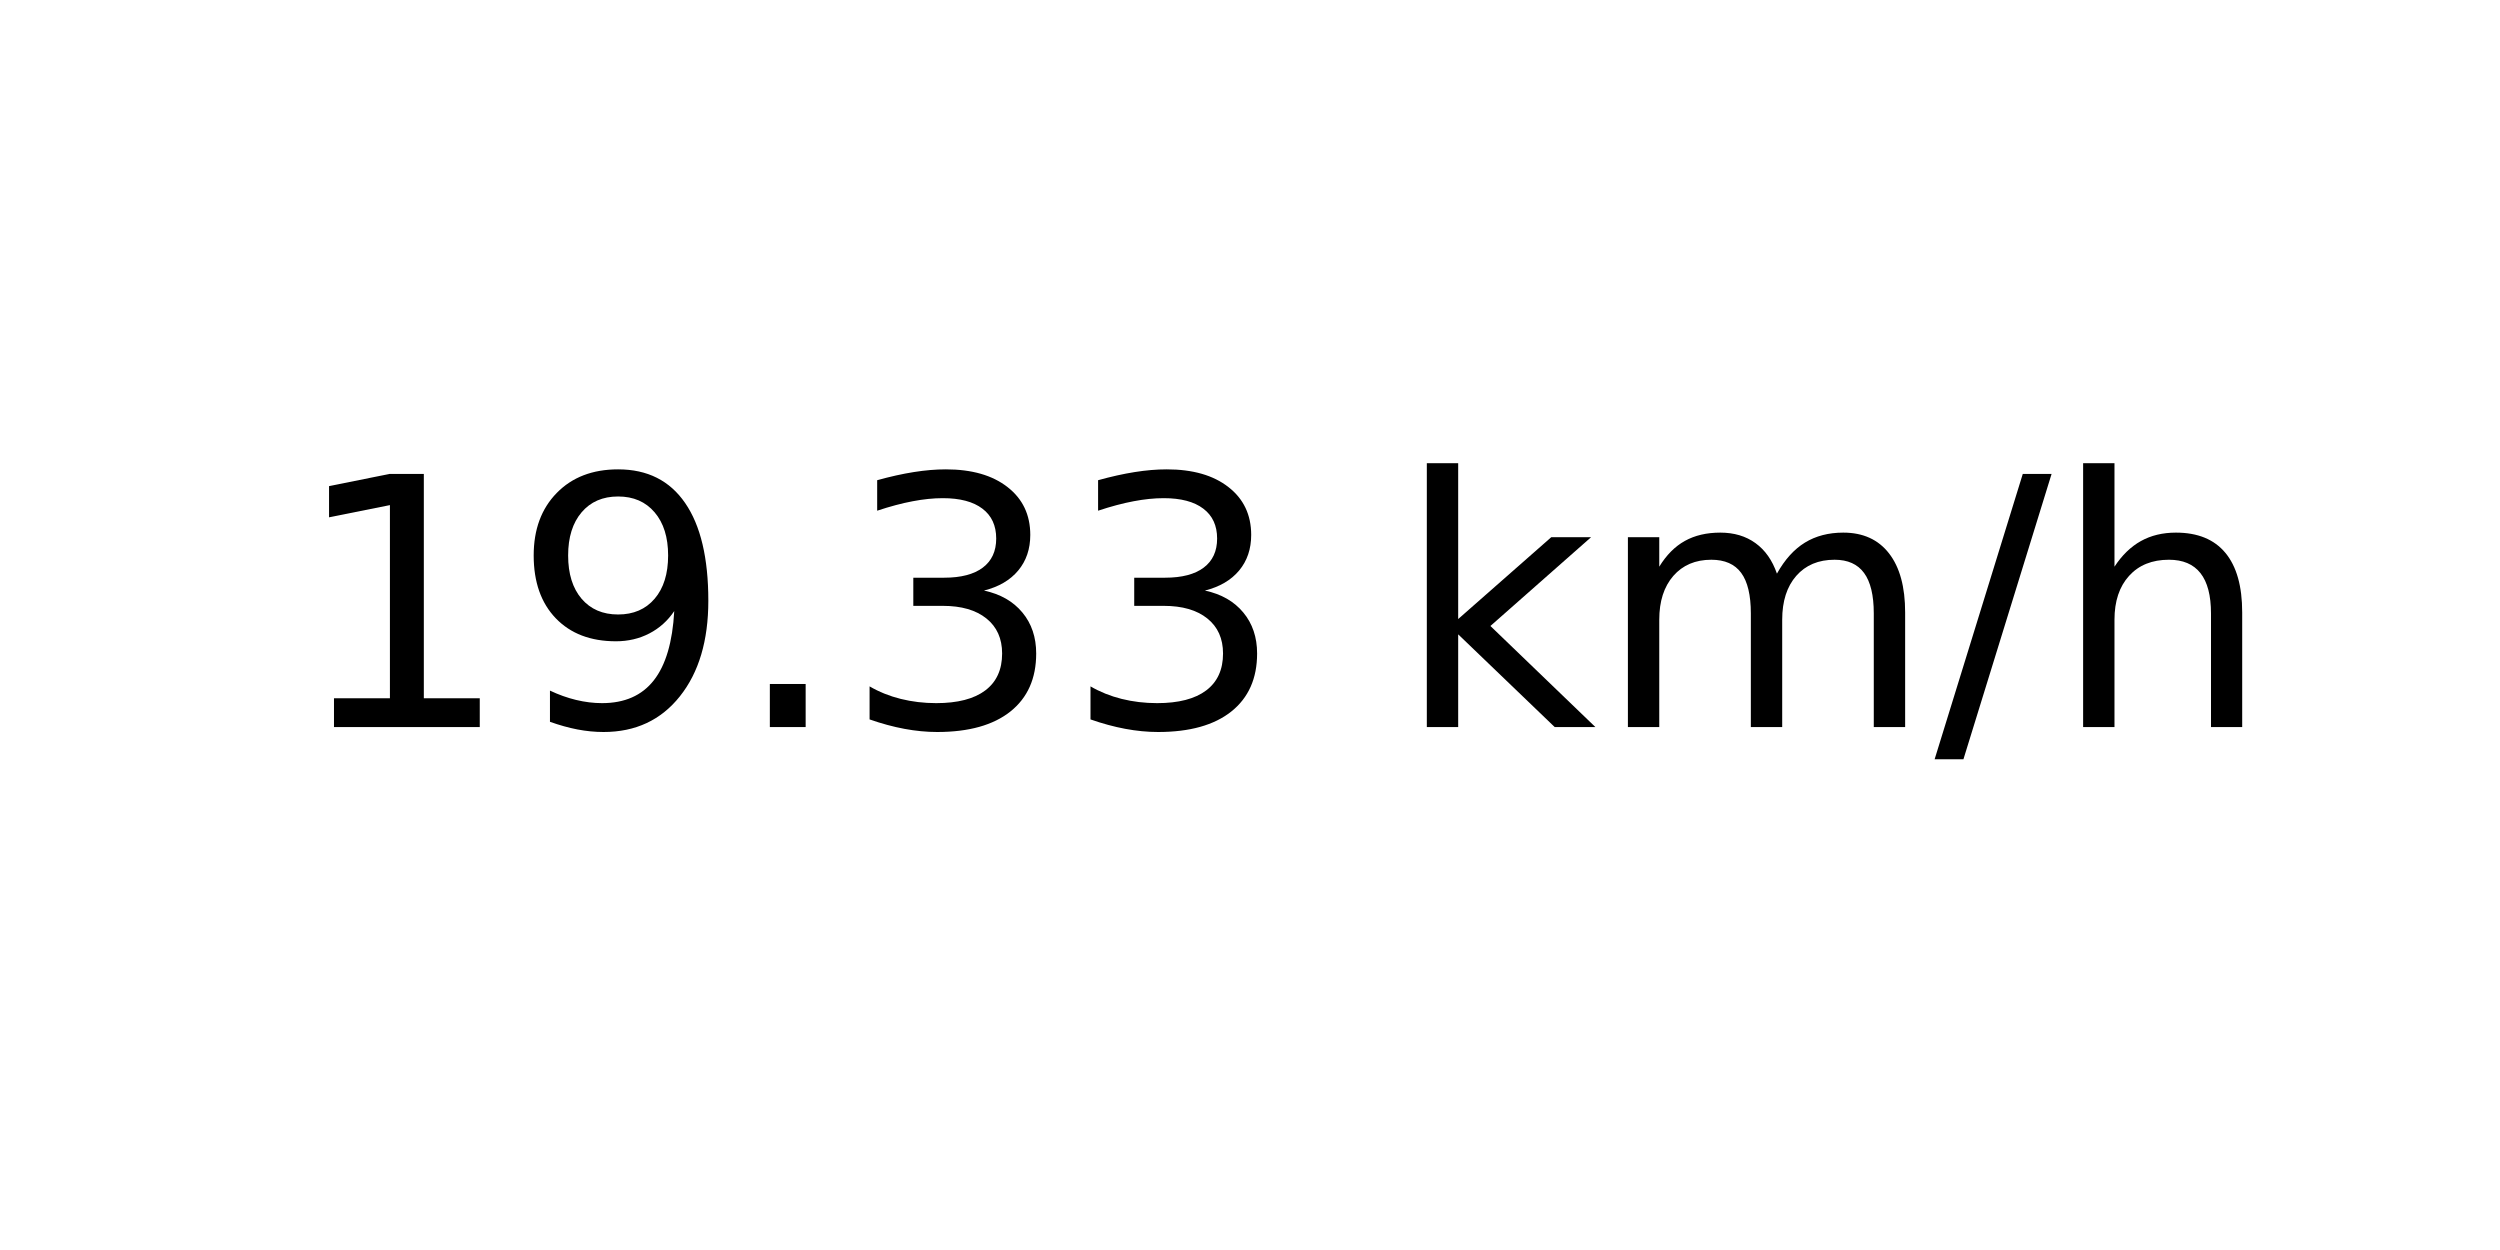
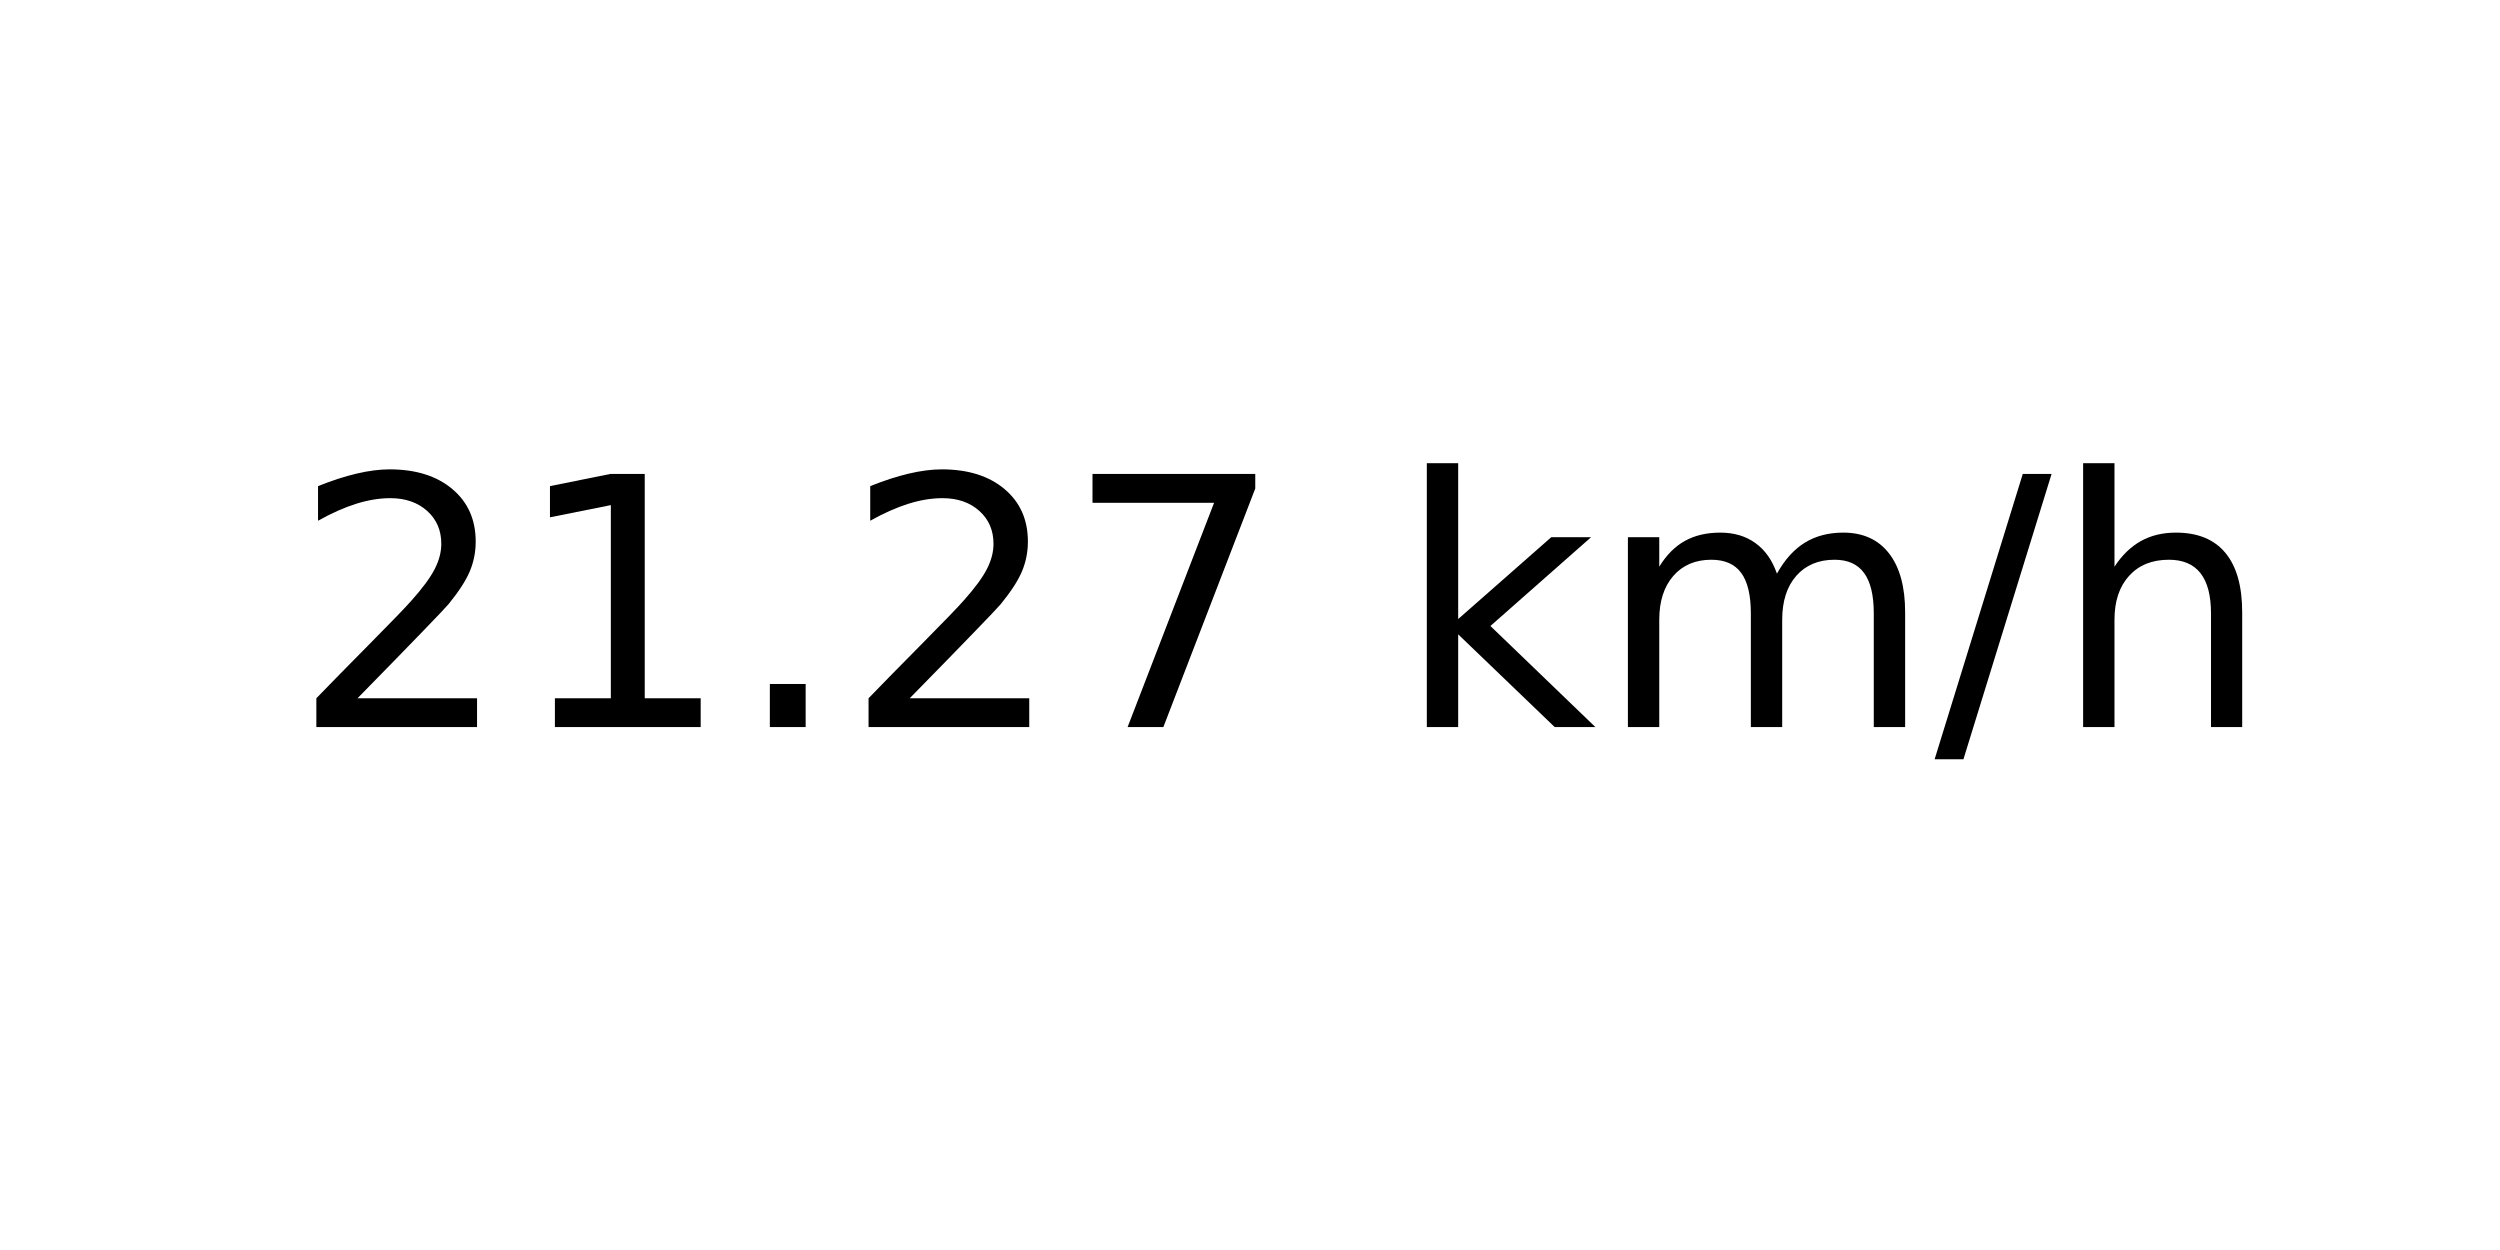
<svg xmlns="http://www.w3.org/2000/svg" xmlns:xlink="http://www.w3.org/1999/xlink" width="72pt" height="36pt" viewBox="0 0 72 36" version="1.1">
  <defs>
    <style type="text/css">*{stroke-linejoin: round; stroke-linecap: butt}</style>
  </defs>
  <g id="figure_1">
    <g id="axes_1">
      <g id="text_1">
        <g transform="translate(8.378125 20.93937) scale(0.1 -0.1)">
          <defs>
+             <path id="DejaVuSans-32" d="M 1228 531  L 3431 531  L 3431 0  L 469 0  L 469 531  Q 828 903 1448 1529  Q 2069 2156 2228 2338  Q 2531 2678 2651 2914  Q 2772 3150 2772 3378  Q 2772 3750 2511 3984  Q 2250 4219 1831 4219  Q 1534 4219 1204 4116  Q 875 4013 500 3803  L 500 4441  Q 881 4594 1212 4672  Q 1544 4750 1819 4750  Q 2544 4750 2975 4387  Q 3406 4025 3406 3419  Q 3406 3131 3298 2873  Q 3191 2616 2906 2266  Q 2828 2175 2409 1742  Q 1991 1309 1228 531  z " transform="scale(0.015625)" />
            <path id="DejaVuSans-31" d="M 794 531  L 1825 531  L 1825 4091  L 703 3866  L 703 4441  L 1819 4666  L 2450 4666  L 2450 531  L 3481 531  L 3481 0  L 794 0  L 794 531  z " transform="scale(0.015625)" />
-             <path id="DejaVuSans-39" d="M 703 97  L 703 672  Q 941 559 1184 500  Q 1428 441 1663 441  Q 2288 441 2617 861  Q 2947 1281 2994 2138  Q 2813 1869 2534 1725  Q 2256 1581 1919 1581  Q 1219 1581 811 2004  Q 403 2428 403 3163  Q 403 3881 828 4315  Q 1253 4750 1959 4750  Q 2769 4750 3195 4129  Q 3622 3509 3622 2328  Q 3622 1225 3098 567  Q 2575 -91 1691 -91  Q 1453 -91 1209 -44  Q 966 3 703 97  z M 1959 2075  Q 2384 2075 2632 2365  Q 2881 2656 2881 3163  Q 2881 3666 2632 3958  Q 2384 4250 1959 4250  Q 1534 4250 1286 3958  Q 1038 3666 1038 3163  Q 1038 2656 1286 2365  Q 1534 2075 1959 2075  z " transform="scale(0.015625)" />
            <path id="DejaVuSans-2e" d="M 684 794  L 1344 794  L 1344 0  L 684 0  L 684 794  z " transform="scale(0.015625)" />
-             <path id="DejaVuSans-33" d="M 2597 2516  Q 3050 2419 3304 2112  Q 3559 1806 3559 1356  Q 3559 666 3084 287  Q 2609 -91 1734 -91  Q 1441 -91 1130 -33  Q 819 25 488 141  L 488 750  Q 750 597 1062 519  Q 1375 441 1716 441  Q 2309 441 2620 675  Q 2931 909 2931 1356  Q 2931 1769 2642 2001  Q 2353 2234 1838 2234  L 1294 2234  L 1294 2753  L 1863 2753  Q 2328 2753 2575 2939  Q 2822 3125 2822 3475  Q 2822 3834 2567 4026  Q 2313 4219 1838 4219  Q 1578 4219 1281 4162  Q 984 4106 628 3988  L 628 4550  Q 988 4650 1302 4700  Q 1616 4750 1894 4750  Q 2613 4750 3031 4423  Q 3450 4097 3450 3541  Q 3450 3153 3228 2886  Q 3006 2619 2597 2516  z " transform="scale(0.015625)" />
+             <path id="DejaVuSans-37" d="M 525 4666  L 3525 4666  L 3525 4397  L 1831 0  L 1172 0  L 2766 4134  L 525 4134  L 525 4666  z " transform="scale(0.015625)" />
            <path id="DejaVuSans-20" transform="scale(0.015625)" />
            <path id="DejaVuSans-6b" d="M 581 4863  L 1159 4863  L 1159 1991  L 2875 3500  L 3609 3500  L 1753 1863  L 3688 0  L 2938 0  L 1159 1709  L 1159 0  L 581 0  L 581 4863  z " transform="scale(0.015625)" />
            <path id="DejaVuSans-6d" d="M 3328 2828  Q 3544 3216 3844 3400  Q 4144 3584 4550 3584  Q 5097 3584 5394 3201  Q 5691 2819 5691 2113  L 5691 0  L 5113 0  L 5113 2094  Q 5113 2597 4934 2840  Q 4756 3084 4391 3084  Q 3944 3084 3684 2787  Q 3425 2491 3425 1978  L 3425 0  L 2847 0  L 2847 2094  Q 2847 2600 2669 2842  Q 2491 3084 2119 3084  Q 1678 3084 1418 2786  Q 1159 2488 1159 1978  L 1159 0  L 581 0  L 581 3500  L 1159 3500  L 1159 2956  Q 1356 3278 1631 3431  Q 1906 3584 2284 3584  Q 2666 3584 2933 3390  Q 3200 3197 3328 2828  z " transform="scale(0.015625)" />
            <path id="DejaVuSans-2f" d="M 1625 4666  L 2156 4666  L 531 -594  L 0 -594  L 1625 4666  z " transform="scale(0.015625)" />
            <path id="DejaVuSans-68" d="M 3513 2113  L 3513 0  L 2938 0  L 2938 2094  Q 2938 2591 2744 2837  Q 2550 3084 2163 3084  Q 1697 3084 1428 2787  Q 1159 2491 1159 1978  L 1159 0  L 581 0  L 581 4863  L 1159 4863  L 1159 2956  Q 1366 3272 1645 3428  Q 1925 3584 2291 3584  Q 2894 3584 3203 3211  Q 3513 2838 3513 2113  z " transform="scale(0.015625)" />
          </defs>
-           <use xlink:href="#DejaVuSans-31" />
-           <use xlink:href="#DejaVuSans-39" x="63.623" />
+           <use xlink:href="#DejaVuSans-32" />
+           <use xlink:href="#DejaVuSans-31" x="63.623" />
          <use xlink:href="#DejaVuSans-2e" x="127.246" />
-           <use xlink:href="#DejaVuSans-33" x="159.033" />
-           <use xlink:href="#DejaVuSans-33" x="222.656" />
+           <use xlink:href="#DejaVuSans-32" x="159.033" />
+           <use xlink:href="#DejaVuSans-37" x="222.656" />
          <use xlink:href="#DejaVuSans-20" x="286.279" />
          <use xlink:href="#DejaVuSans-6b" x="318.066" />
          <use xlink:href="#DejaVuSans-6d" x="375.977" />
          <use xlink:href="#DejaVuSans-2f" x="473.389" />
          <use xlink:href="#DejaVuSans-68" x="507.08" />
        </g>
      </g>
    </g>
  </g>
</svg>
